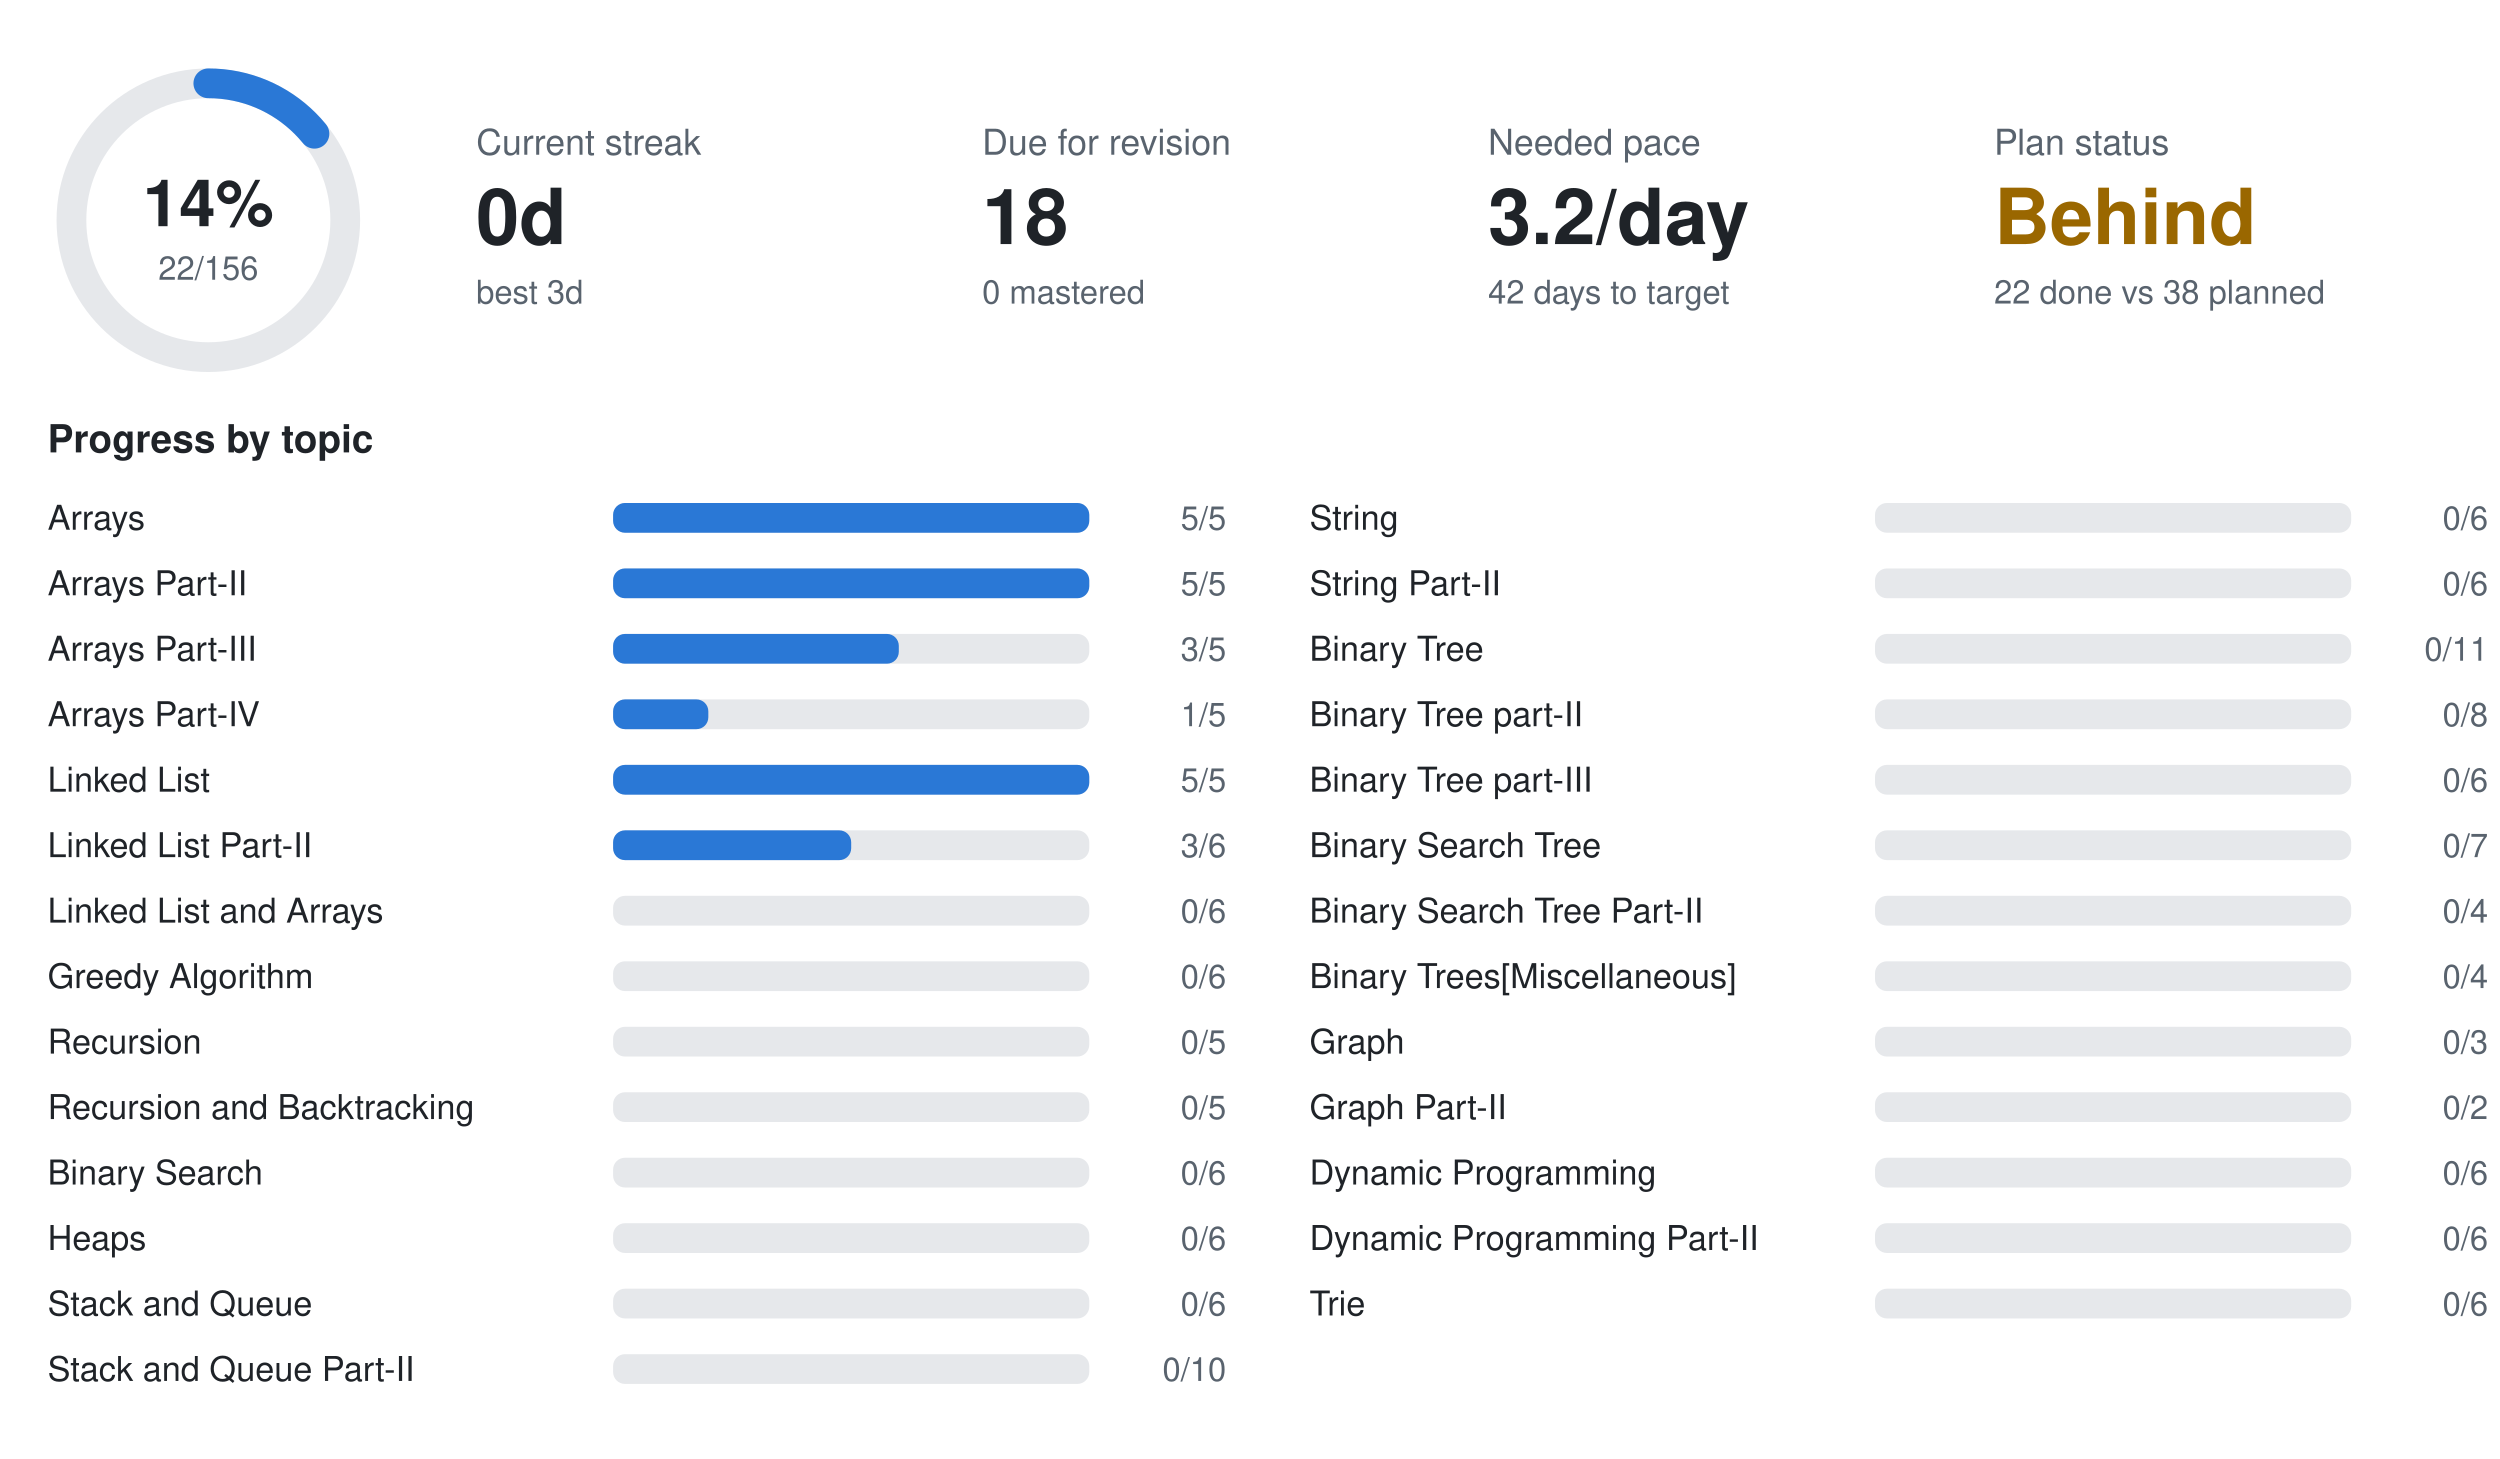
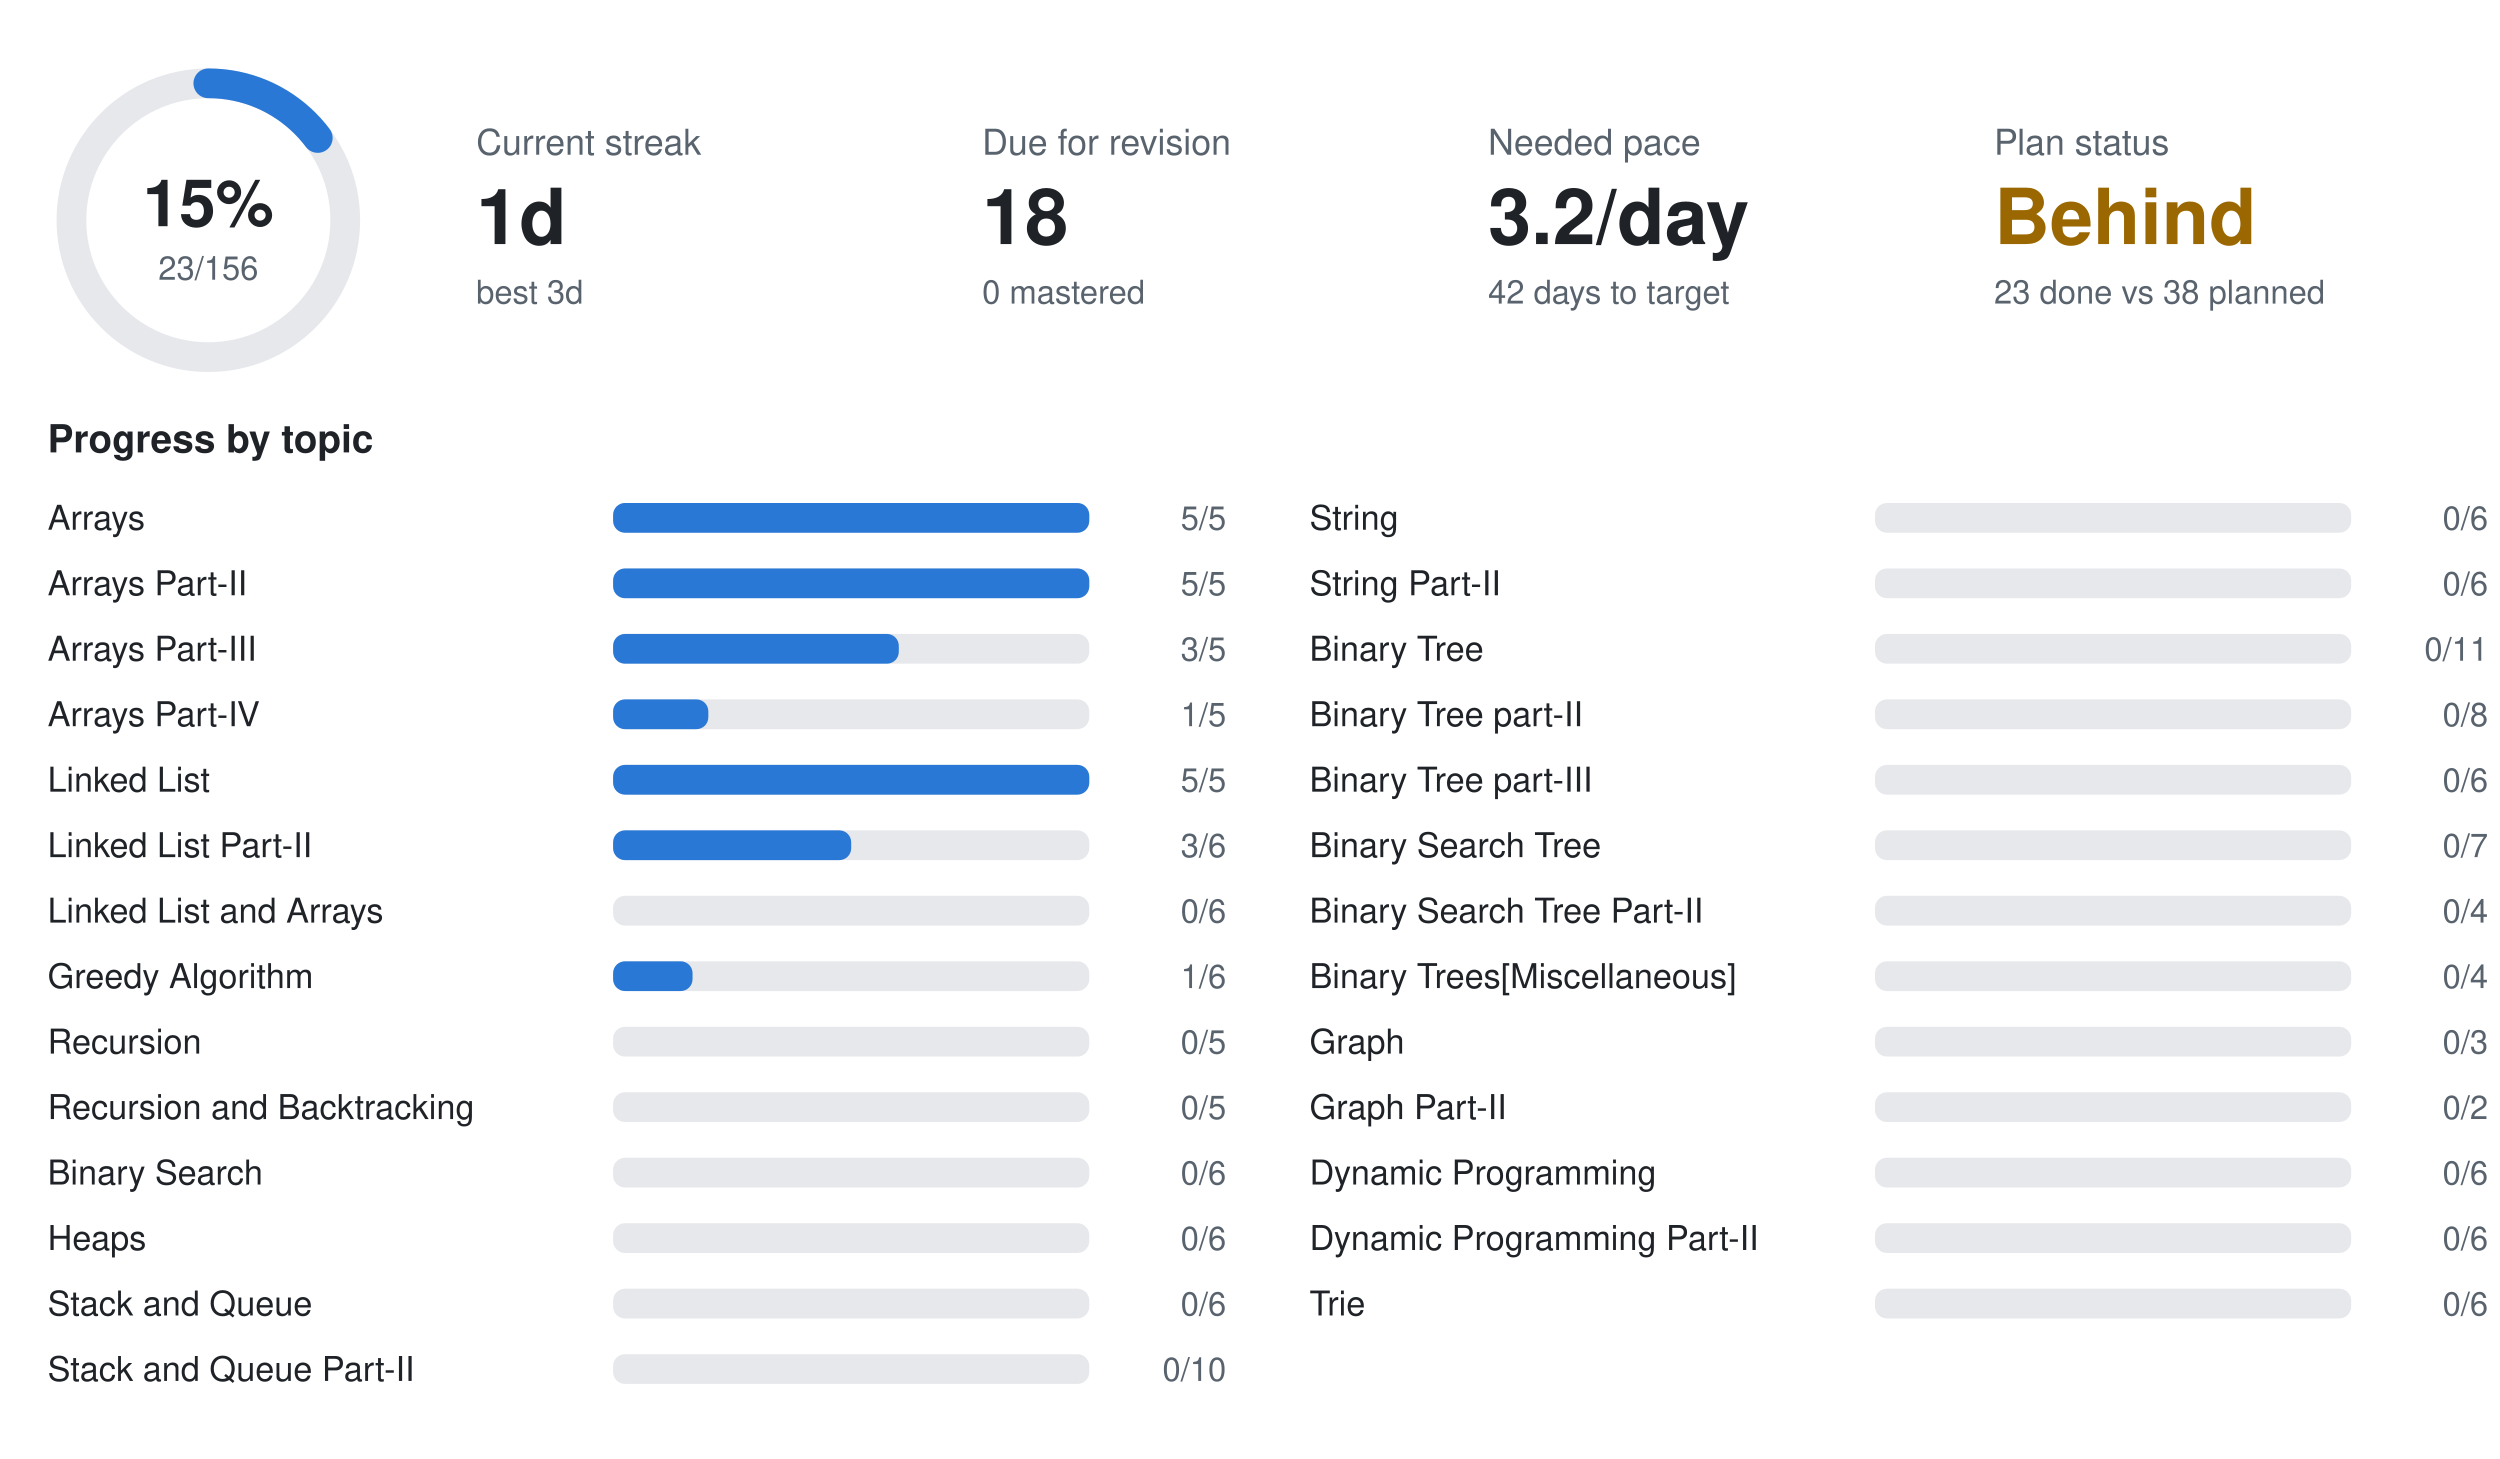
<svg xmlns="http://www.w3.org/2000/svg" width="840" height="490" viewBox="0 0 840 490" font-family="-apple-system,BlinkMacSystemFont,Segoe UI,Helvetica,Arial,sans-serif">
  <circle cx="70" cy="74" r="46" fill="none" stroke="#e6e8eb" stroke-width="10" />
-   <circle cx="70" cy="74" r="46" fill="none" stroke="#2a78d6" stroke-width="10" stroke-linecap="round" stroke-dasharray="40.8 289.0" transform="rotate(-90 70 74)" />
-   <text x="70" y="76" text-anchor="middle" font-size="22" font-weight="700" fill="#1f2328">14%</text>
-   <text x="70" y="94" text-anchor="middle" font-size="11" fill="#59636e">22/156</text>
+   <circle cx="70" cy="74" r="46" fill="none" stroke="#2a78d6" stroke-width="10" stroke-linecap="round" stroke-dasharray="42.6 289.0" transform="rotate(-90 70 74)" />
+   <text x="70" y="76" text-anchor="middle" font-size="22" font-weight="700" fill="#1f2328">15%</text>
+   <text x="70" y="94" text-anchor="middle" font-size="11" fill="#59636e">23/156</text>
  <text x="160" y="52" font-size="12" fill="#59636e">Current streak</text>
-   <text x="160" y="82" font-size="26" font-weight="700" fill="#1f2328">0d</text>
+   <text x="160" y="82" font-size="26" font-weight="700" fill="#1f2328">1d</text>
  <text x="160" y="102" font-size="11" fill="#59636e">best 3d</text>
  <text x="330" y="52" font-size="12" fill="#59636e">Due for revision</text>
  <text x="330" y="82" font-size="26" font-weight="700" fill="#1f2328">18</text>
  <text x="330" y="102" font-size="11" fill="#59636e">0 mastered</text>
  <text x="500" y="52" font-size="12" fill="#59636e">Needed pace</text>
  <text x="500" y="82" font-size="26" font-weight="700" fill="#1f2328">3.2/day</text>
  <text x="500" y="102" font-size="11" fill="#59636e">42 days to target</text>
  <text x="670" y="52" font-size="12" fill="#59636e">Plan status</text>
  <text x="670" y="82" font-size="26" font-weight="700" fill="#9a6700">Behind</text>
-   <text x="670" y="102" font-size="11" fill="#59636e">22 done vs 38 planned</text>
+   <text x="670" y="102" font-size="11" fill="#59636e">23 done vs 38 planned</text>
  <text x="16" y="152" font-size="13" font-weight="600" fill="#1f2328">Progress by topic</text>
  <text x="16" y="178" font-size="11.5" fill="#1f2328">Arrays</text>
  <rect x="206" y="169" width="160" height="10" rx="4" fill="#e6e8eb" />
  <rect x="206" y="169" width="160.0" height="10" rx="4" fill="#2a78d6" />
  <text x="412" y="178" text-anchor="end" font-size="11" fill="#59636e">5/5</text>
  <text x="16" y="200" font-size="11.5" fill="#1f2328">Arrays Part-II</text>
  <rect x="206" y="191" width="160" height="10" rx="4" fill="#e6e8eb" />
  <rect x="206" y="191" width="160.0" height="10" rx="4" fill="#2a78d6" />
  <text x="412" y="200" text-anchor="end" font-size="11" fill="#59636e">5/5</text>
  <text x="16" y="222" font-size="11.5" fill="#1f2328">Arrays Part-III</text>
  <rect x="206" y="213" width="160" height="10" rx="4" fill="#e6e8eb" />
  <rect x="206" y="213" width="96.0" height="10" rx="4" fill="#2a78d6" />
  <text x="412" y="222" text-anchor="end" font-size="11" fill="#59636e">3/5</text>
  <text x="16" y="244" font-size="11.5" fill="#1f2328">Arrays Part-IV</text>
  <rect x="206" y="235" width="160" height="10" rx="4" fill="#e6e8eb" />
  <rect x="206" y="235" width="32.0" height="10" rx="4" fill="#2a78d6" />
  <text x="412" y="244" text-anchor="end" font-size="11" fill="#59636e">1/5</text>
  <text x="16" y="266" font-size="11.5" fill="#1f2328">Linked List</text>
  <rect x="206" y="257" width="160" height="10" rx="4" fill="#e6e8eb" />
  <rect x="206" y="257" width="160.0" height="10" rx="4" fill="#2a78d6" />
  <text x="412" y="266" text-anchor="end" font-size="11" fill="#59636e">5/5</text>
  <text x="16" y="288" font-size="11.5" fill="#1f2328">Linked List Part-II</text>
  <rect x="206" y="279" width="160" height="10" rx="4" fill="#e6e8eb" />
  <rect x="206" y="279" width="80.0" height="10" rx="4" fill="#2a78d6" />
  <text x="412" y="288" text-anchor="end" font-size="11" fill="#59636e">3/6</text>
  <text x="16" y="310" font-size="11.5" fill="#1f2328">Linked List and Arrays</text>
  <rect x="206" y="301" width="160" height="10" rx="4" fill="#e6e8eb" />
  <text x="412" y="310" text-anchor="end" font-size="11" fill="#59636e">0/6</text>
  <text x="16" y="332" font-size="11.5" fill="#1f2328">Greedy Algorithm</text>
  <rect x="206" y="323" width="160" height="10" rx="4" fill="#e6e8eb" />
-   <text x="412" y="332" text-anchor="end" font-size="11" fill="#59636e">0/6</text>
+   <rect x="206" y="323" width="26.7" height="10" rx="4" fill="#2a78d6" />
+   <text x="412" y="332" text-anchor="end" font-size="11" fill="#59636e">1/6</text>
  <text x="16" y="354" font-size="11.5" fill="#1f2328">Recursion</text>
  <rect x="206" y="345" width="160" height="10" rx="4" fill="#e6e8eb" />
  <text x="412" y="354" text-anchor="end" font-size="11" fill="#59636e">0/5</text>
  <text x="16" y="376" font-size="11.5" fill="#1f2328">Recursion and Backtracking</text>
  <rect x="206" y="367" width="160" height="10" rx="4" fill="#e6e8eb" />
  <text x="412" y="376" text-anchor="end" font-size="11" fill="#59636e">0/5</text>
  <text x="16" y="398" font-size="11.5" fill="#1f2328">Binary Search</text>
  <rect x="206" y="389" width="160" height="10" rx="4" fill="#e6e8eb" />
  <text x="412" y="398" text-anchor="end" font-size="11" fill="#59636e">0/6</text>
  <text x="16" y="420" font-size="11.5" fill="#1f2328">Heaps</text>
  <rect x="206" y="411" width="160" height="10" rx="4" fill="#e6e8eb" />
  <text x="412" y="420" text-anchor="end" font-size="11" fill="#59636e">0/6</text>
  <text x="16" y="442" font-size="11.5" fill="#1f2328">Stack and Queue</text>
  <rect x="206" y="433" width="160" height="10" rx="4" fill="#e6e8eb" />
  <text x="412" y="442" text-anchor="end" font-size="11" fill="#59636e">0/6</text>
  <text x="16" y="464" font-size="11.5" fill="#1f2328">Stack and Queue Part-II</text>
  <rect x="206" y="455" width="160" height="10" rx="4" fill="#e6e8eb" />
  <text x="412" y="464" text-anchor="end" font-size="11" fill="#59636e">0/10</text>
  <text x="440" y="178" font-size="11.5" fill="#1f2328">String</text>
  <rect x="630" y="169" width="160" height="10" rx="4" fill="#e6e8eb" />
  <text x="836" y="178" text-anchor="end" font-size="11" fill="#59636e">0/6</text>
  <text x="440" y="200" font-size="11.5" fill="#1f2328">String Part-II</text>
  <rect x="630" y="191" width="160" height="10" rx="4" fill="#e6e8eb" />
  <text x="836" y="200" text-anchor="end" font-size="11" fill="#59636e">0/6</text>
  <text x="440" y="222" font-size="11.5" fill="#1f2328">Binary Tree</text>
  <rect x="630" y="213" width="160" height="10" rx="4" fill="#e6e8eb" />
  <text x="836" y="222" text-anchor="end" font-size="11" fill="#59636e">0/11</text>
  <text x="440" y="244" font-size="11.5" fill="#1f2328">Binary Tree part-II</text>
  <rect x="630" y="235" width="160" height="10" rx="4" fill="#e6e8eb" />
  <text x="836" y="244" text-anchor="end" font-size="11" fill="#59636e">0/8</text>
  <text x="440" y="266" font-size="11.5" fill="#1f2328">Binary Tree part-III</text>
  <rect x="630" y="257" width="160" height="10" rx="4" fill="#e6e8eb" />
  <text x="836" y="266" text-anchor="end" font-size="11" fill="#59636e">0/6</text>
  <text x="440" y="288" font-size="11.5" fill="#1f2328">Binary Search Tree</text>
  <rect x="630" y="279" width="160" height="10" rx="4" fill="#e6e8eb" />
  <text x="836" y="288" text-anchor="end" font-size="11" fill="#59636e">0/7</text>
  <text x="440" y="310" font-size="11.5" fill="#1f2328">Binary Search Tree Part-II</text>
  <rect x="630" y="301" width="160" height="10" rx="4" fill="#e6e8eb" />
  <text x="836" y="310" text-anchor="end" font-size="11" fill="#59636e">0/4</text>
  <text x="440" y="332" font-size="11.5" fill="#1f2328">Binary Trees[Miscellaneous]</text>
  <rect x="630" y="323" width="160" height="10" rx="4" fill="#e6e8eb" />
  <text x="836" y="332" text-anchor="end" font-size="11" fill="#59636e">0/4</text>
  <text x="440" y="354" font-size="11.5" fill="#1f2328">Graph</text>
  <rect x="630" y="345" width="160" height="10" rx="4" fill="#e6e8eb" />
  <text x="836" y="354" text-anchor="end" font-size="11" fill="#59636e">0/3</text>
  <text x="440" y="376" font-size="11.5" fill="#1f2328">Graph Part-II</text>
  <rect x="630" y="367" width="160" height="10" rx="4" fill="#e6e8eb" />
  <text x="836" y="376" text-anchor="end" font-size="11" fill="#59636e">0/2</text>
  <text x="440" y="398" font-size="11.5" fill="#1f2328">Dynamic Programming</text>
  <rect x="630" y="389" width="160" height="10" rx="4" fill="#e6e8eb" />
  <text x="836" y="398" text-anchor="end" font-size="11" fill="#59636e">0/6</text>
  <text x="440" y="420" font-size="11.5" fill="#1f2328">Dynamic Programming Part-II</text>
  <rect x="630" y="411" width="160" height="10" rx="4" fill="#e6e8eb" />
  <text x="836" y="420" text-anchor="end" font-size="11" fill="#59636e">0/6</text>
  <text x="440" y="442" font-size="11.5" fill="#1f2328">Trie</text>
  <rect x="630" y="433" width="160" height="10" rx="4" fill="#e6e8eb" />
  <text x="836" y="442" text-anchor="end" font-size="11" fill="#59636e">0/6</text>
</svg>
